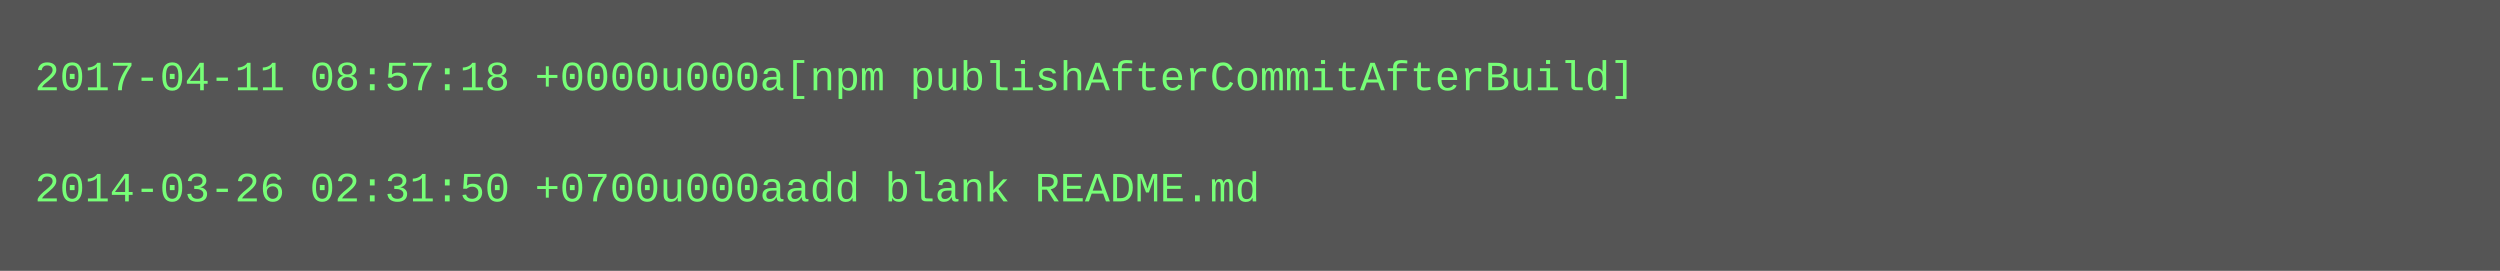
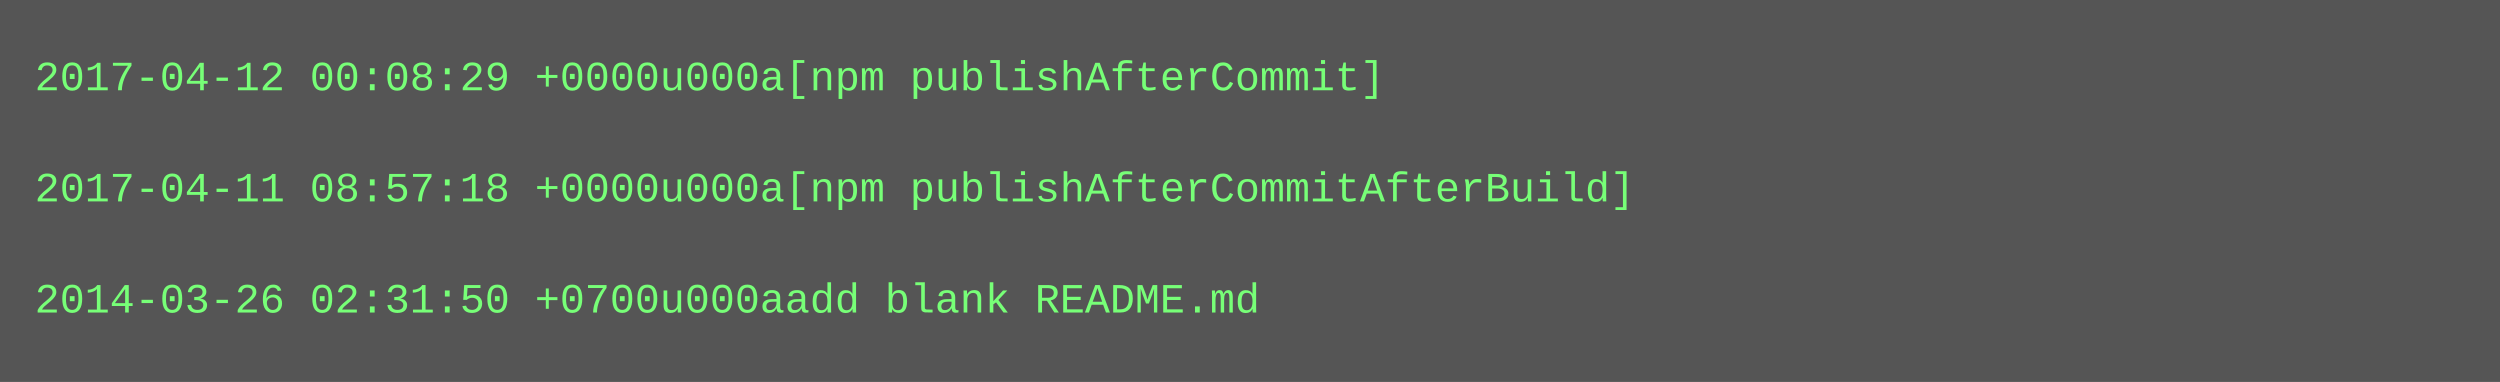
- <svg xmlns="http://www.w3.org/2000/svg" height="78" width="720">
-   <rect height="78" fill="#555" width="720" />
+ <svg xmlns="http://www.w3.org/2000/svg" height="110" width="720">
+   <rect height="110" fill="#555" width="720" />
  <text fill="#7f7" font-family="Courier New" font-size="12" xml:space="preserve">
-     <tspan x="10" y="26">2017-04-11 08:57:18 +0000u000a[npm publishAfterCommitAfterBuild]</tspan>
+     <tspan x="10" y="26">2017-04-12 00:08:29 +0000u000a[npm publishAfterCommit]</tspan>
    <tspan x="10" y="42" />
-     <tspan x="10" y="58">2014-03-26 02:31:50 +0700u000aadd blank README.md</tspan>
+     <tspan x="10" y="58">2017-04-11 08:57:18 +0000u000a[npm publishAfterCommitAfterBuild]</tspan>
+     <tspan x="10" y="74" />
+     <tspan x="10" y="90">2014-03-26 02:31:50 +0700u000aadd blank README.md</tspan>
  </text>
</svg>
